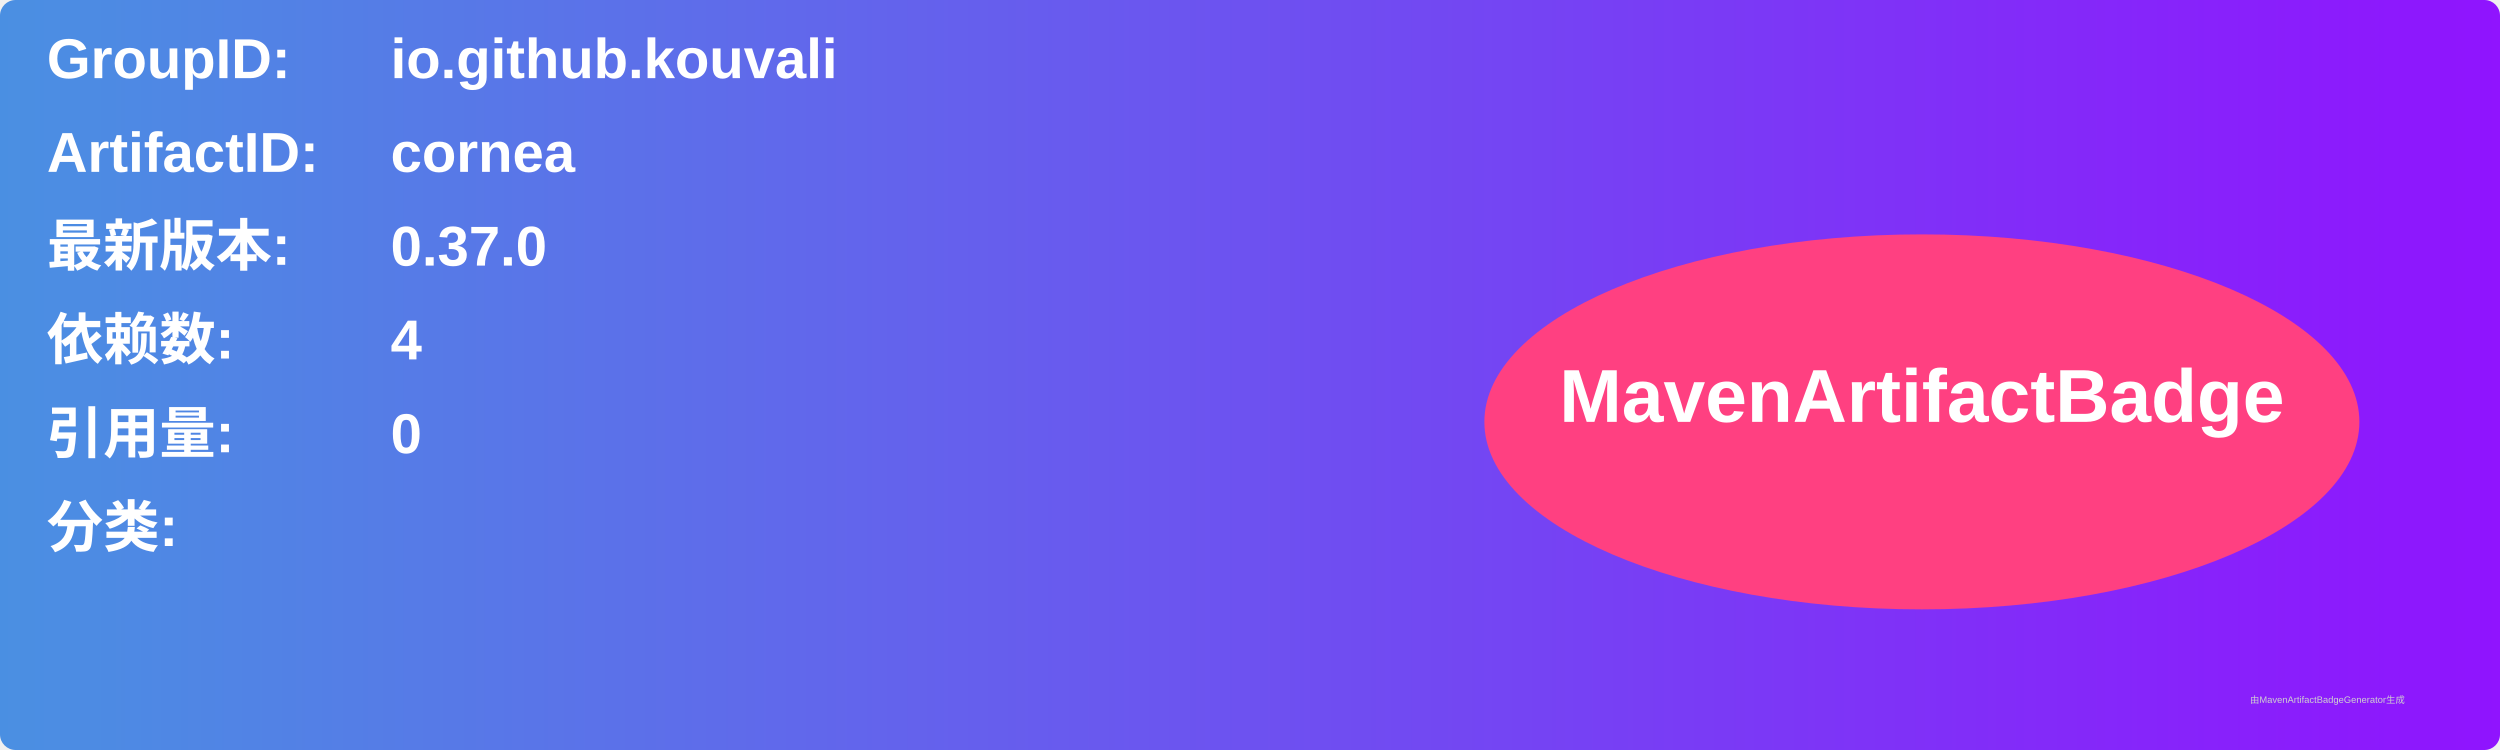
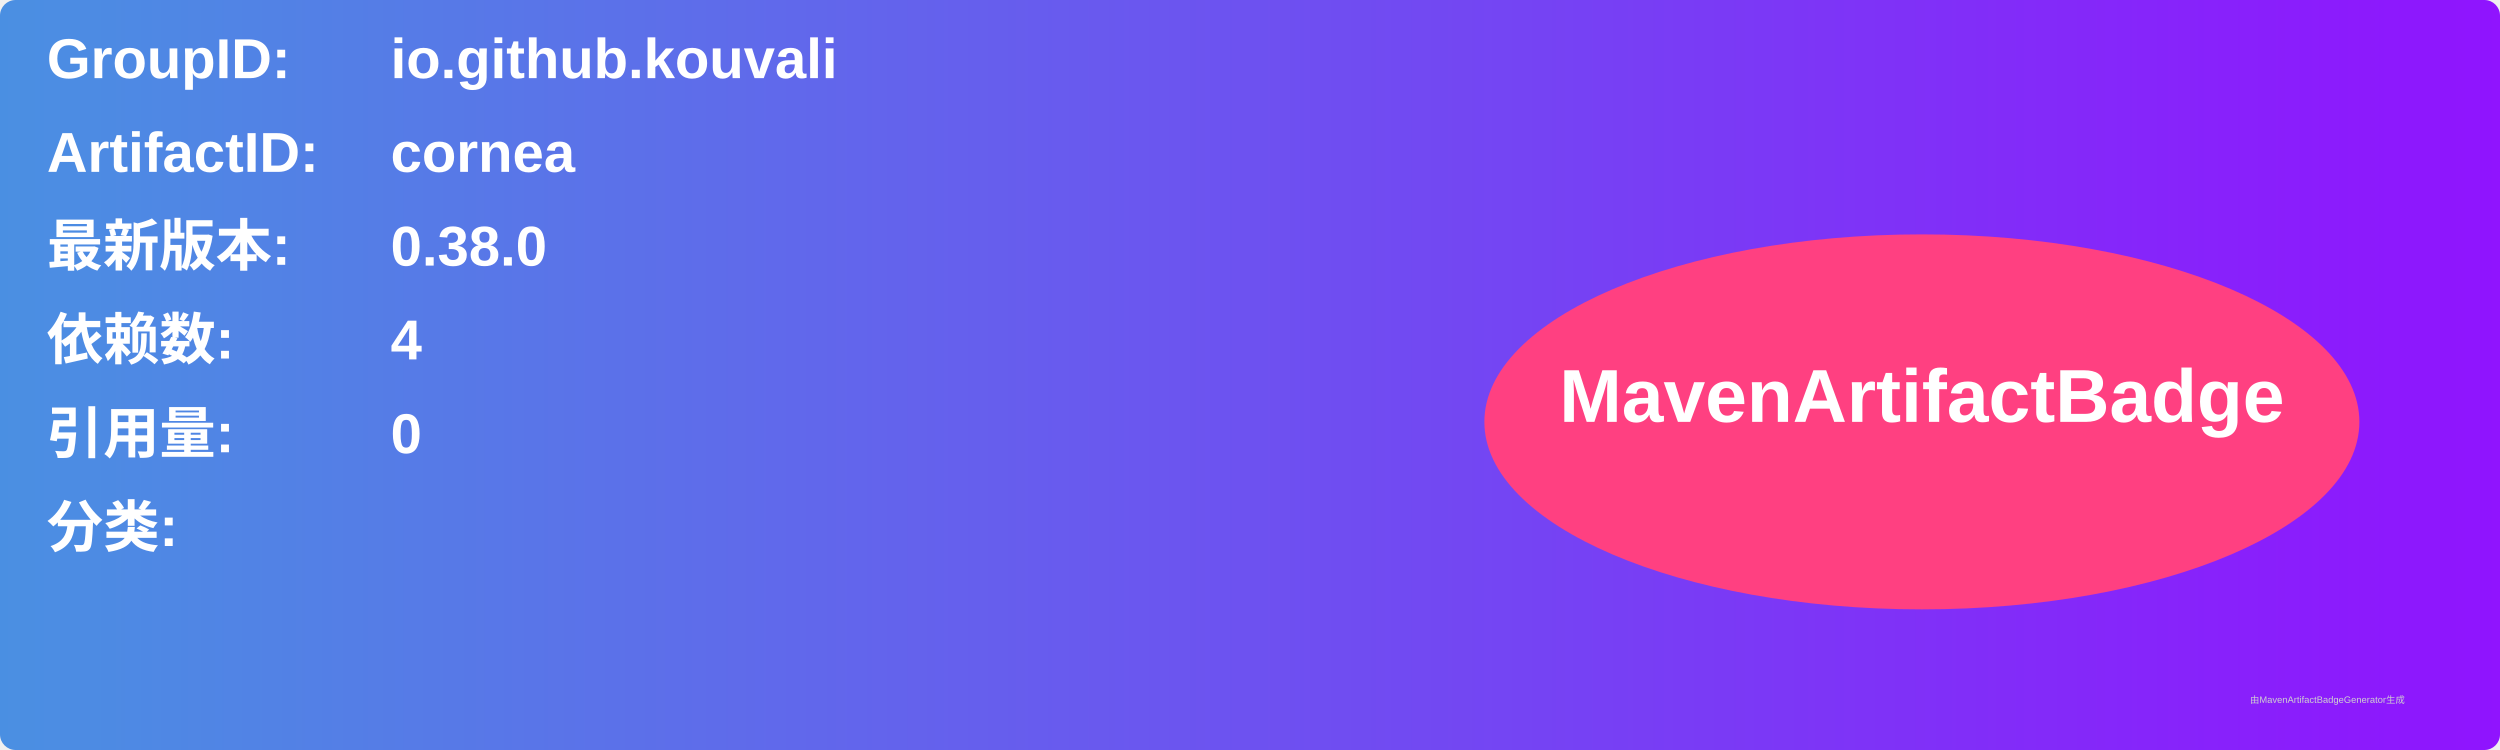
<svg xmlns="http://www.w3.org/2000/svg" width="800" height="240" viewBox="0 0 800 240">
  <linearGradient id="grad" x1="0%" y1="0%" x2="100%" y2="0%">
    <stop offset="0%" stop-color="#4a90e2" />
    <stop offset="100%" stop-color="#9013fe" />
  </linearGradient>
  <rect width="100%" height="100%" rx="5" ry="5" fill="url(#grad)" />
  <g transform="translate(15, 15)">
    <text x="0" y="10" font-family="Arial" font-size="18" fill="white" font-weight="bold" width="260">GroupID:</text>
    <text x="110" y="10" font-family="Arial" font-size="18" fill="white" font-weight="bold" width="460">io.github.kouvali</text>
    <text x="0" y="40" font-family="Arial" font-size="18" fill="white" font-weight="bold" width="260">ArtifactID:</text>
    <text x="110" y="40" font-family="Arial" font-size="18" fill="white" font-weight="bold" width="460">cornea</text>
    <text x="0" y="70" font-family="Arial" font-size="18" fill="white" font-weight="bold">最新版本:</text>
    <text x="110" y="70" font-family="Arial" font-size="18" fill="white" font-weight="bold">
-       <tspan font-weight="bold">0.37.0</tspan>
+       <tspan font-weight="bold">0.38.0</tspan>
    </text>
    <text x="0" y="100" font-family="Arial" font-size="18" fill="white" font-weight="bold">依赖数: </text>
    <text x="110" y="100" font-family="Arial" font-size="18" fill="white">
      <tspan font-weight="bold">4</tspan>
    </text>
    <text x="0" y="130" font-family="Arial" font-size="18" fill="white" font-weight="bold">引用量: </text>
    <text x="110" y="130" font-family="Arial" font-size="18" fill="white">
      <tspan font-weight="bold">0</tspan>
    </text>
    <text x="0" y="160" font-family="Arial" font-size="18" fill="white" font-weight="bold">分类:</text>
    <text x="10" y="190" font-family="Arial" font-size="10" fill="white">
      <tspan font-weight="bold" />
    </text>
    <ellipse cx="600" cy="120" rx="140" ry="60" fill="#ff4081" />
    <text x="600" y="120" text-anchor="middle" font-family="Arial" font-size="24" fill="white" font-weight="bold">MavenArtifactBadge</text>
  </g>
  <text x="720" y="225" font-family="Arial" font-size="3" fill="#d0d0d0">由MavenArtifactBadgeGenerator生成</text>
</svg>
